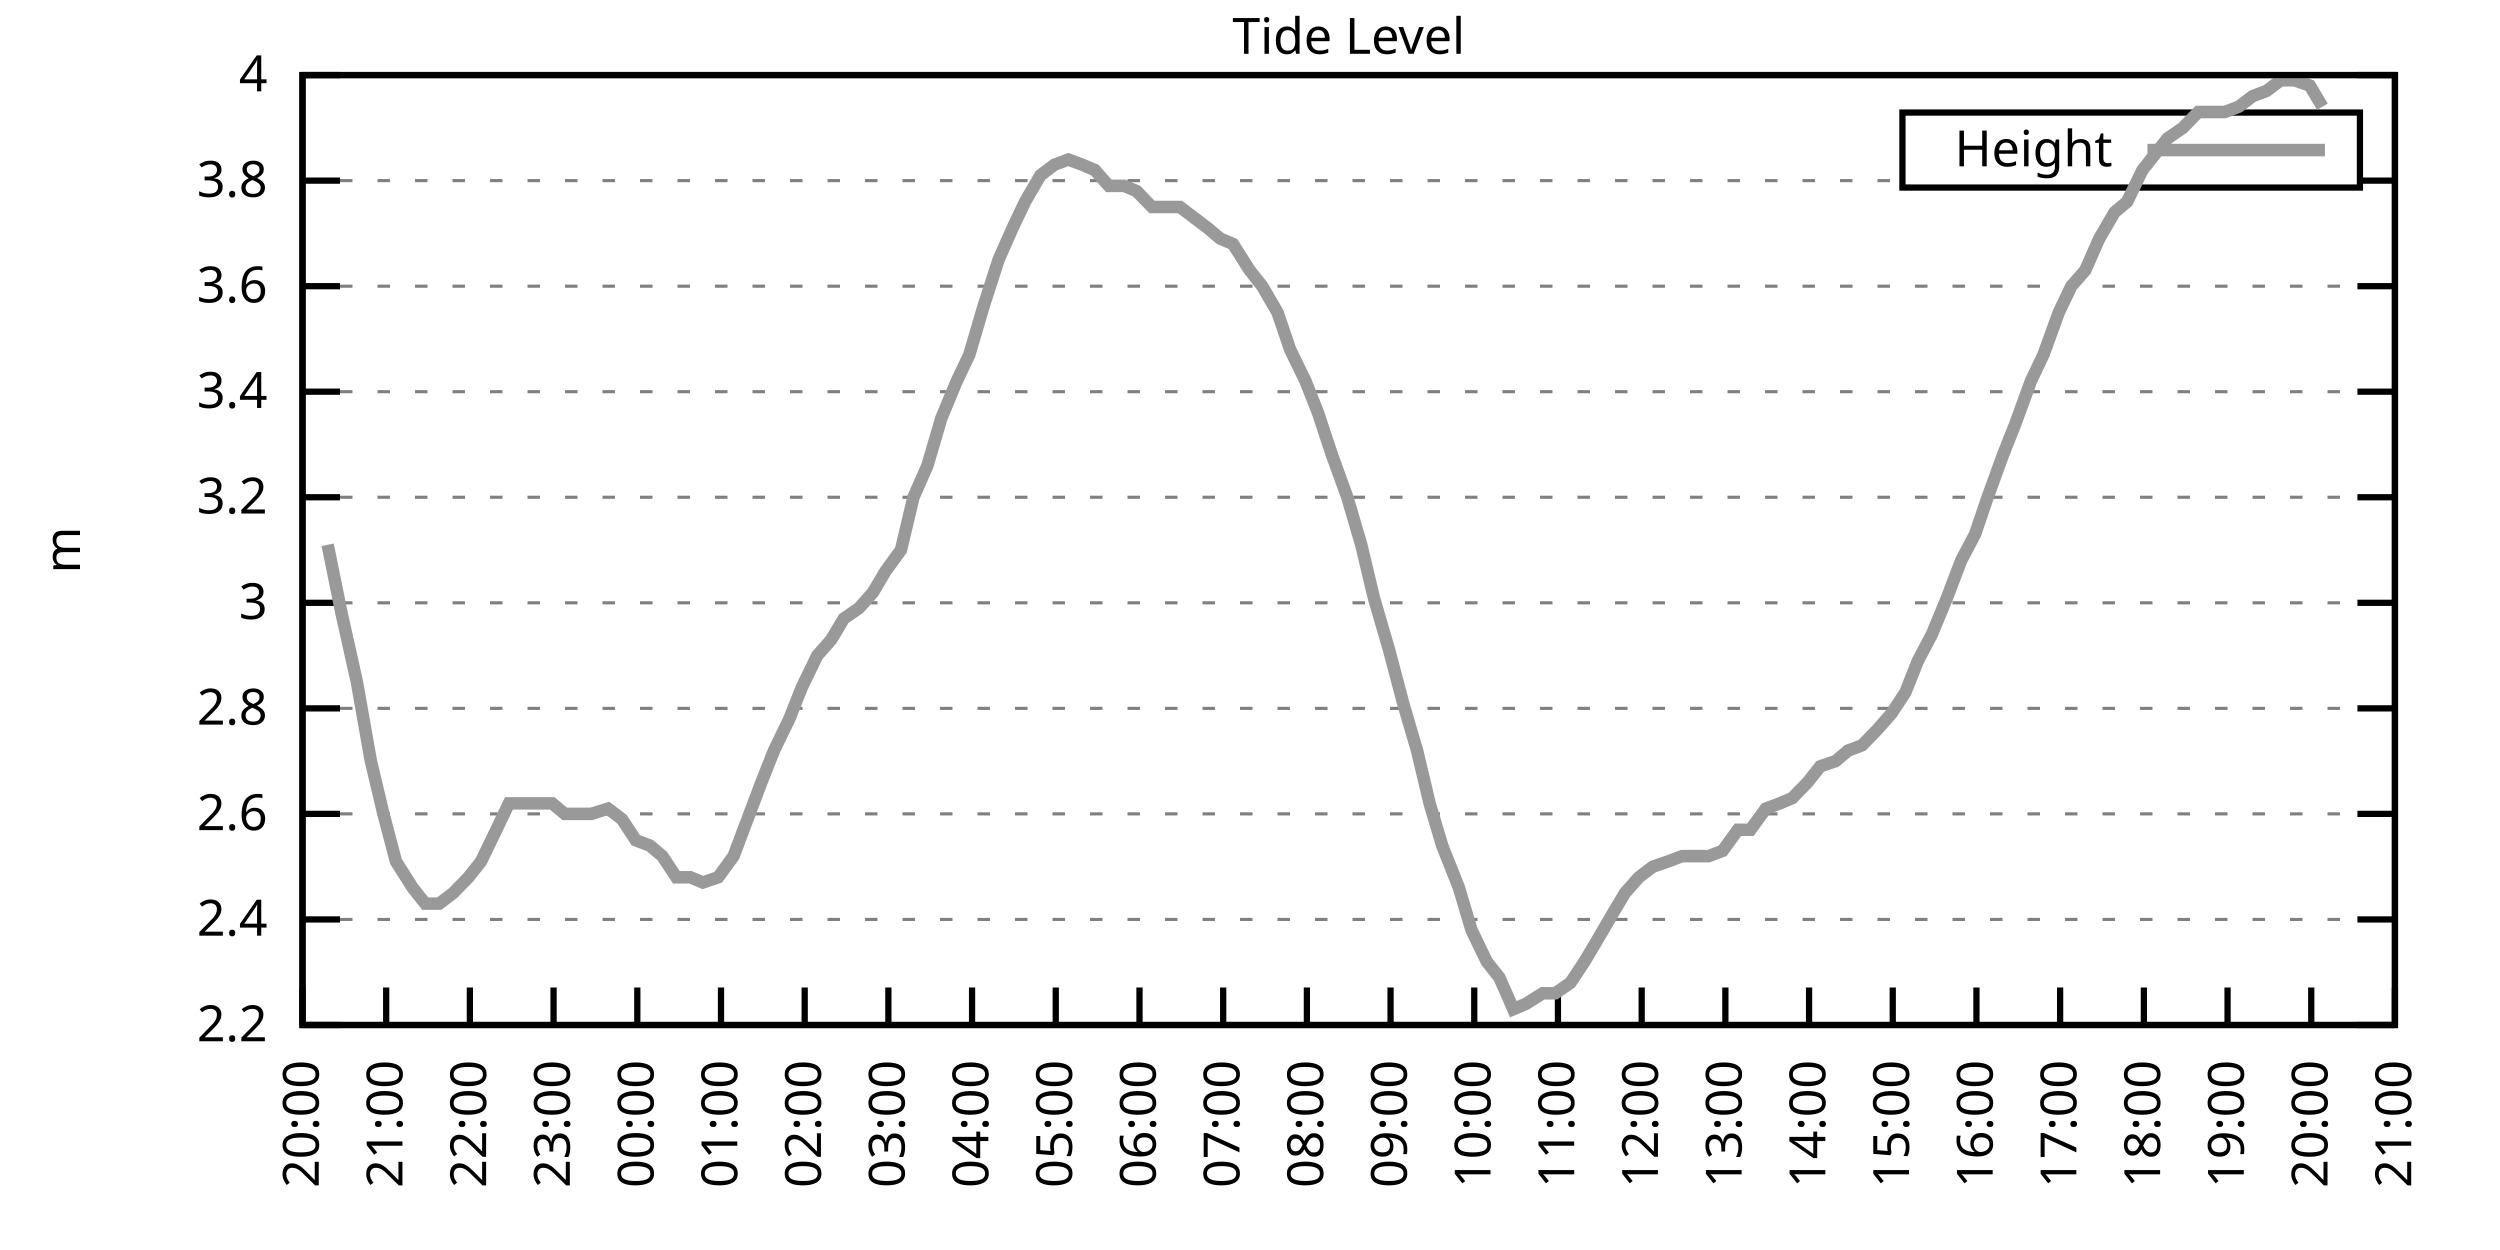
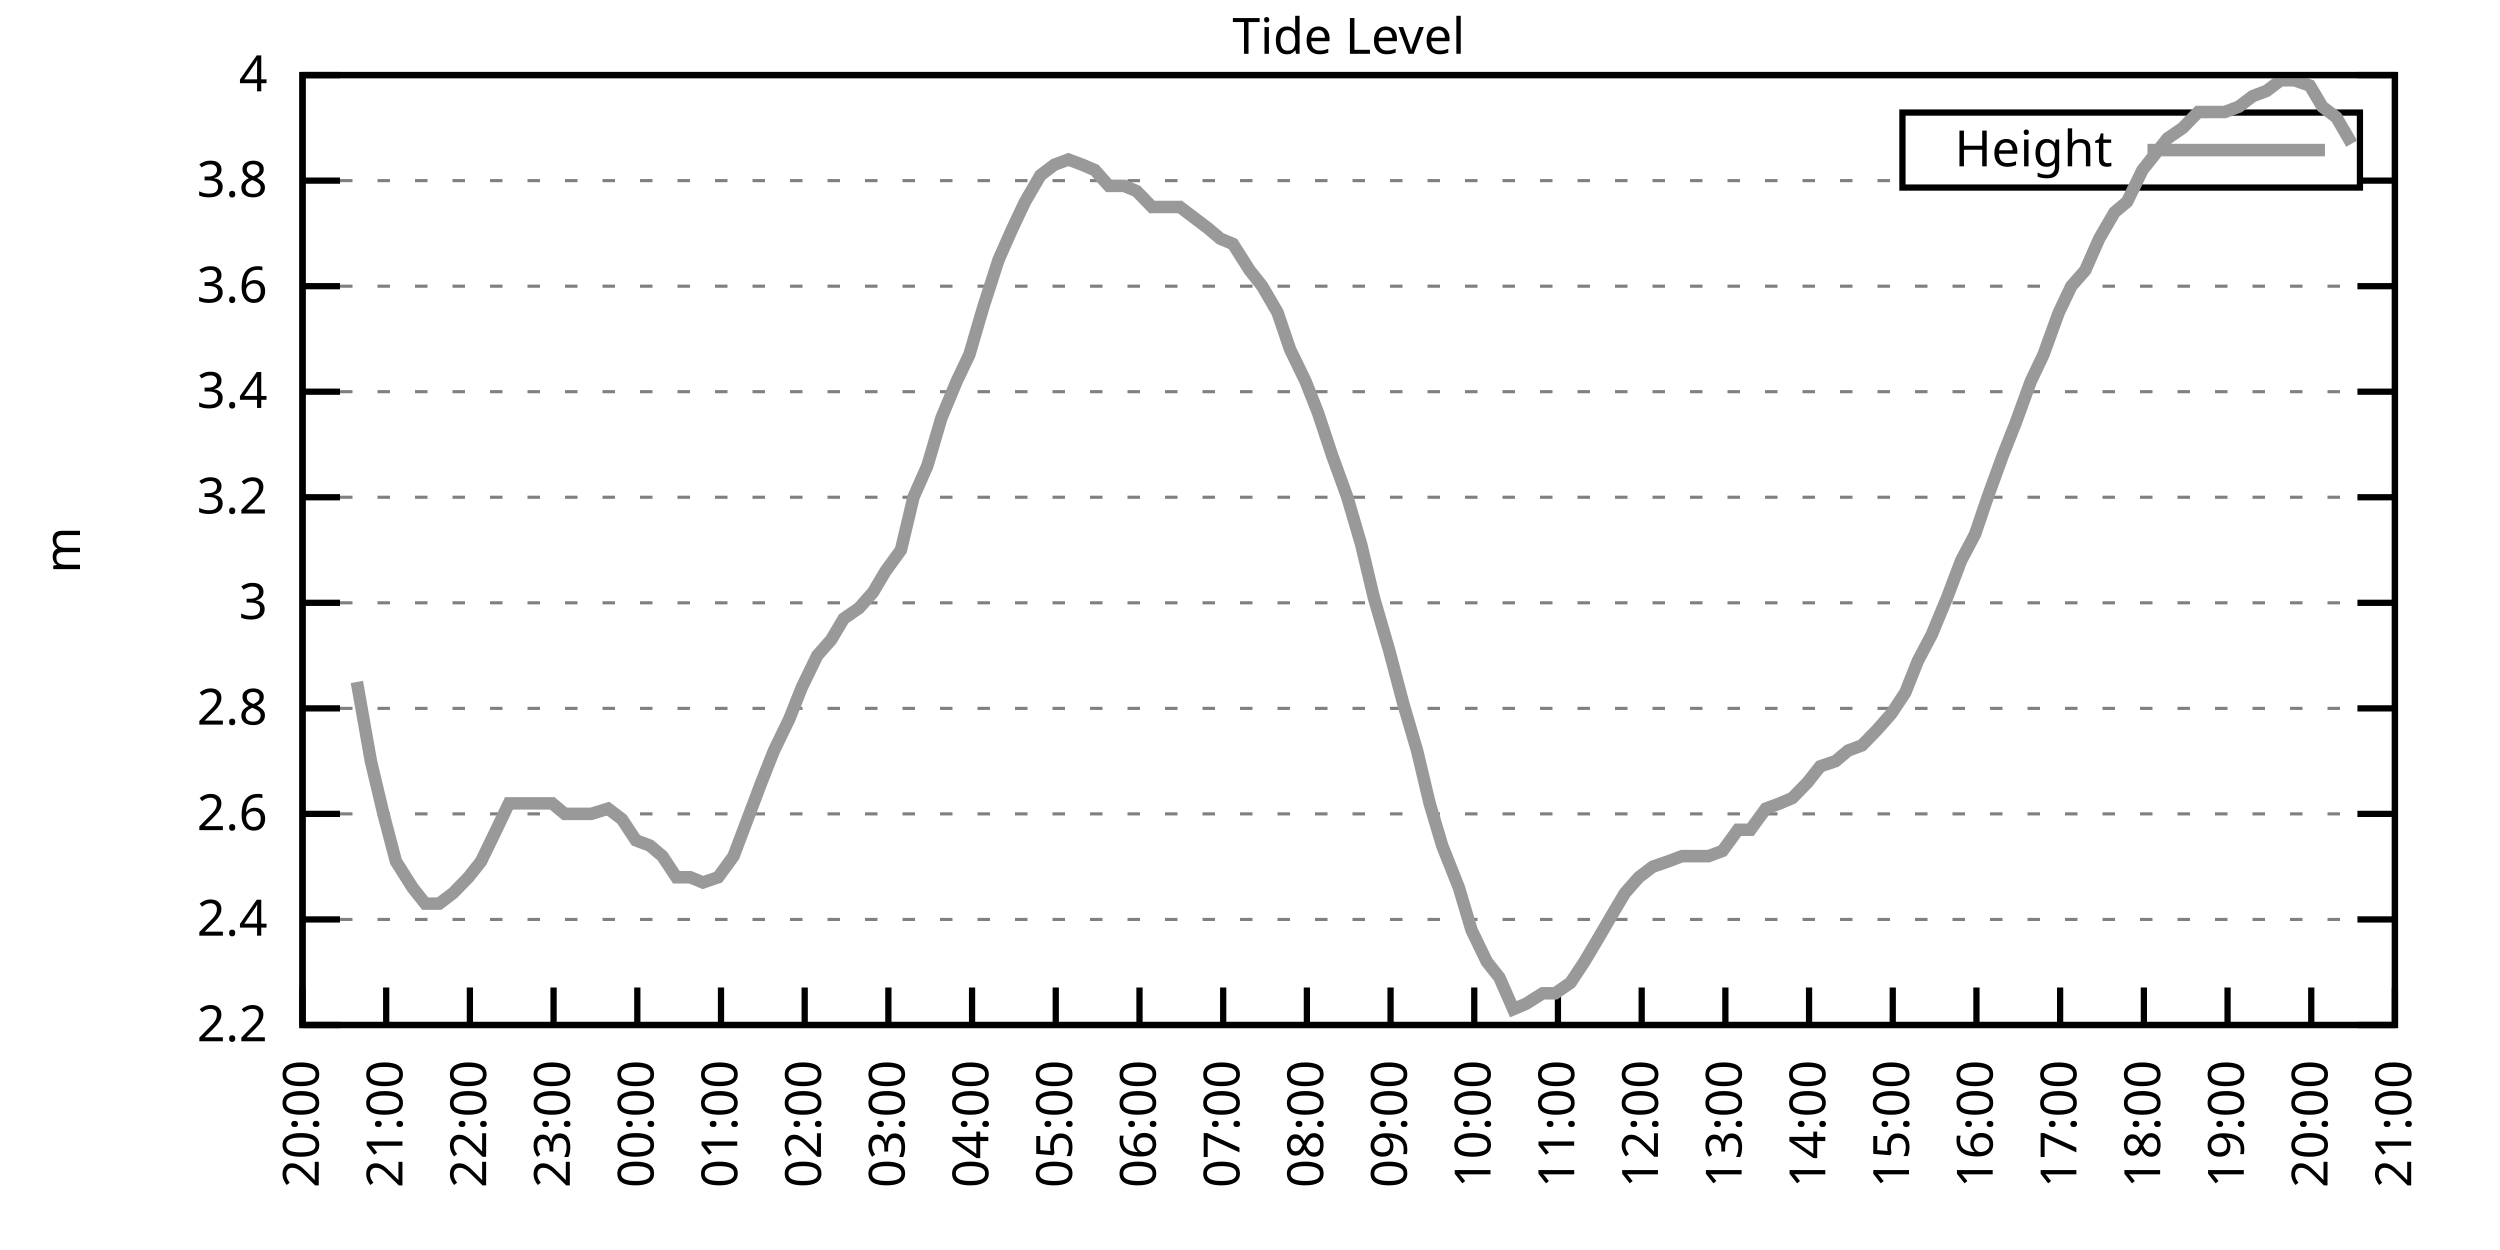
<svg xmlns="http://www.w3.org/2000/svg" xmlns:xlink="http://www.w3.org/1999/xlink" width="400" height="200" viewBox="0 0 400 200">
  <g id="gnuplot_canvas">
    <rect x="0" y="0" width="400" height="200" fill="none" />
    <defs>
      <circle id="gpDot" r="0.5" stroke-width="0.5" stroke="currentColor" />
      <path id="gpPt0" stroke-width="0.333" stroke="currentColor" d="M-1,0 h2 M0,-1 v2" />
      <path id="gpPt1" stroke-width="0.333" stroke="currentColor" d="M-1,-1 L1,1 M1,-1 L-1,1" />
      <path id="gpPt2" stroke-width="0.333" stroke="currentColor" d="M-1,0 L1,0 M0,-1 L0,1 M-1,-1 L1,1 M-1,1 L1,-1" />
      <rect id="gpPt3" stroke-width="0.333" stroke="currentColor" x="-1" y="-1" width="2" height="2" />
      <rect id="gpPt4" stroke-width="0.333" stroke="currentColor" fill="currentColor" x="-1" y="-1" width="2" height="2" />
      <circle id="gpPt5" stroke-width="0.333" stroke="currentColor" cx="0" cy="0" r="1" />
      <use xlink:href="#gpPt5" id="gpPt6" fill="currentColor" stroke="none" />
      <path id="gpPt7" stroke-width="0.333" stroke="currentColor" d="M0,-1.33 L-1.33,0.67 L1.33,0.67 z" />
      <use xlink:href="#gpPt7" id="gpPt8" fill="currentColor" stroke="none" />
      <use xlink:href="#gpPt7" id="gpPt9" stroke="currentColor" transform="rotate(180)" />
      <use xlink:href="#gpPt9" id="gpPt10" fill="currentColor" stroke="none" />
      <use xlink:href="#gpPt3" id="gpPt11" stroke="currentColor" transform="rotate(45)" />
      <use xlink:href="#gpPt11" id="gpPt12" fill="currentColor" stroke="none" />
      <path id="gpPt13" stroke-width="0.333" stroke="currentColor" d="M0,1.330 L1.265,0.411 L0.782,-1.067 L-0.782,-1.076 L-1.265,0.411 z" />
      <use xlink:href="#gpPt13" id="gpPt14" fill="currentColor" stroke="none" />
      <filter id="textbox" filterUnits="objectBoundingBox" x="0" y="0" height="1" width="1">
        <feFlood flood-color="white" flood-opacity="1" result="bgnd" />
        <feComposite in="SourceGraphic" in2="bgnd" operator="atop" />
      </filter>
      <filter id="greybox" filterUnits="objectBoundingBox" x="0" y="0" height="1" width="1">
        <feFlood flood-color="lightgrey" flood-opacity="1" result="grey" />
        <feComposite in="SourceGraphic" in2="grey" operator="atop" />
      </filter>
    </defs>
    <g fill="none" color="white" stroke="currentColor" stroke-width="1.00" stroke-linecap="butt" stroke-linejoin="miter">
</g>
    <g fill="none" color="black" stroke="currentColor" stroke-width="1.00" stroke-linecap="butt" stroke-linejoin="miter">
      <g stroke="none" shape-rendering="crispEdges">
        <polygon fill="rgb(255, 255, 255)" points="48.40,164.00 383.18,164.00 383.18,12.02 48.40,12.02 " />
      </g>
    </g>
    <g fill="none" color="black" stroke="currentColor" stroke-width="1.00" stroke-linecap="butt" stroke-linejoin="miter">
</g>
    <g fill="none" color="black" stroke="black" stroke-width="0.50" stroke-linecap="butt" stroke-linejoin="miter">
</g>
    <g fill="none" color="gray" stroke="currentColor" stroke-width="0.50" stroke-linecap="butt" stroke-linejoin="miter">
      <path stroke="gray" stroke-dasharray="2,4" class="gridline" d="M48.40,164.00 L383.19,164.00  " />
    </g>
    <g fill="none" color="gray" stroke="gray" stroke-width="1.00" stroke-linecap="butt" stroke-linejoin="miter">
</g>
    <g fill="none" color="black" stroke="currentColor" stroke-width="1.00" stroke-linecap="butt" stroke-linejoin="miter">
      <path stroke="black" d="M48.40,164.00 L54.40,164.00 M383.19,164.00 L377.19,164.00  " />
      <g transform="translate(42.80,166.60)" stroke="none" fill="black" font-family="Sans" font-size="8.00" text-anchor="end">
        <text>
          <tspan font-family="Sans"> 2.2</tspan>
        </text>
      </g>
    </g>
    <g fill="none" color="black" stroke="currentColor" stroke-width="1.00" stroke-linecap="butt" stroke-linejoin="miter">
</g>
    <g fill="none" color="black" stroke="black" stroke-width="0.50" stroke-linecap="butt" stroke-linejoin="miter">
</g>
    <g fill="none" color="gray" stroke="currentColor" stroke-width="0.50" stroke-linecap="butt" stroke-linejoin="miter">
      <path stroke="gray" stroke-dasharray="2,4" class="gridline" d="M48.40,147.11 L383.19,147.11  " />
    </g>
    <g fill="none" color="gray" stroke="gray" stroke-width="1.00" stroke-linecap="butt" stroke-linejoin="miter">
</g>
    <g fill="none" color="black" stroke="currentColor" stroke-width="1.00" stroke-linecap="butt" stroke-linejoin="miter">
      <path stroke="black" d="M48.40,147.11 L54.40,147.11 M383.19,147.11 L377.19,147.11  " />
      <g transform="translate(42.80,149.71)" stroke="none" fill="black" font-family="Sans" font-size="8.00" text-anchor="end">
        <text>
          <tspan font-family="Sans"> 2.4</tspan>
        </text>
      </g>
    </g>
    <g fill="none" color="black" stroke="currentColor" stroke-width="1.00" stroke-linecap="butt" stroke-linejoin="miter">
</g>
    <g fill="none" color="black" stroke="black" stroke-width="0.50" stroke-linecap="butt" stroke-linejoin="miter">
</g>
    <g fill="none" color="gray" stroke="currentColor" stroke-width="0.50" stroke-linecap="butt" stroke-linejoin="miter">
      <path stroke="gray" stroke-dasharray="2,4" class="gridline" d="M48.40,130.22 L383.19,130.22  " />
    </g>
    <g fill="none" color="gray" stroke="gray" stroke-width="1.00" stroke-linecap="butt" stroke-linejoin="miter">
</g>
    <g fill="none" color="black" stroke="currentColor" stroke-width="1.00" stroke-linecap="butt" stroke-linejoin="miter">
      <path stroke="black" d="M48.40,130.22 L54.40,130.22 M383.19,130.22 L377.19,130.22  " />
      <g transform="translate(42.80,132.82)" stroke="none" fill="black" font-family="Sans" font-size="8.00" text-anchor="end">
        <text>
          <tspan font-family="Sans"> 2.6</tspan>
        </text>
      </g>
    </g>
    <g fill="none" color="black" stroke="currentColor" stroke-width="1.00" stroke-linecap="butt" stroke-linejoin="miter">
</g>
    <g fill="none" color="black" stroke="black" stroke-width="0.50" stroke-linecap="butt" stroke-linejoin="miter">
</g>
    <g fill="none" color="gray" stroke="currentColor" stroke-width="0.50" stroke-linecap="butt" stroke-linejoin="miter">
      <path stroke="gray" stroke-dasharray="2,4" class="gridline" d="M48.40,113.34 L383.19,113.34  " />
    </g>
    <g fill="none" color="gray" stroke="gray" stroke-width="1.00" stroke-linecap="butt" stroke-linejoin="miter">
</g>
    <g fill="none" color="black" stroke="currentColor" stroke-width="1.00" stroke-linecap="butt" stroke-linejoin="miter">
      <path stroke="black" d="M48.40,113.34 L54.40,113.34 M383.19,113.34 L377.19,113.34  " />
      <g transform="translate(42.80,115.94)" stroke="none" fill="black" font-family="Sans" font-size="8.00" text-anchor="end">
        <text>
          <tspan font-family="Sans"> 2.8</tspan>
        </text>
      </g>
    </g>
    <g fill="none" color="black" stroke="currentColor" stroke-width="1.00" stroke-linecap="butt" stroke-linejoin="miter">
</g>
    <g fill="none" color="black" stroke="black" stroke-width="0.50" stroke-linecap="butt" stroke-linejoin="miter">
</g>
    <g fill="none" color="gray" stroke="currentColor" stroke-width="0.50" stroke-linecap="butt" stroke-linejoin="miter">
      <path stroke="gray" stroke-dasharray="2,4" class="gridline" d="M48.40,96.45 L383.19,96.45  " />
    </g>
    <g fill="none" color="gray" stroke="gray" stroke-width="1.00" stroke-linecap="butt" stroke-linejoin="miter">
</g>
    <g fill="none" color="black" stroke="currentColor" stroke-width="1.00" stroke-linecap="butt" stroke-linejoin="miter">
      <path stroke="black" d="M48.40,96.45 L54.40,96.45 M383.19,96.45 L377.19,96.45  " />
      <g transform="translate(42.80,99.05)" stroke="none" fill="black" font-family="Sans" font-size="8.00" text-anchor="end">
        <text>
          <tspan font-family="Sans"> 3</tspan>
        </text>
      </g>
    </g>
    <g fill="none" color="black" stroke="currentColor" stroke-width="1.00" stroke-linecap="butt" stroke-linejoin="miter">
</g>
    <g fill="none" color="black" stroke="black" stroke-width="0.50" stroke-linecap="butt" stroke-linejoin="miter">
</g>
    <g fill="none" color="gray" stroke="currentColor" stroke-width="0.50" stroke-linecap="butt" stroke-linejoin="miter">
      <path stroke="gray" stroke-dasharray="2,4" class="gridline" d="M48.40,79.56 L383.19,79.56  " />
    </g>
    <g fill="none" color="gray" stroke="gray" stroke-width="1.00" stroke-linecap="butt" stroke-linejoin="miter">
</g>
    <g fill="none" color="black" stroke="currentColor" stroke-width="1.00" stroke-linecap="butt" stroke-linejoin="miter">
      <path stroke="black" d="M48.40,79.56 L54.40,79.56 M383.19,79.56 L377.19,79.56  " />
      <g transform="translate(42.80,82.16)" stroke="none" fill="black" font-family="Sans" font-size="8.00" text-anchor="end">
        <text>
          <tspan font-family="Sans"> 3.2</tspan>
        </text>
      </g>
    </g>
    <g fill="none" color="black" stroke="currentColor" stroke-width="1.00" stroke-linecap="butt" stroke-linejoin="miter">
</g>
    <g fill="none" color="black" stroke="black" stroke-width="0.50" stroke-linecap="butt" stroke-linejoin="miter">
</g>
    <g fill="none" color="gray" stroke="currentColor" stroke-width="0.50" stroke-linecap="butt" stroke-linejoin="miter">
      <path stroke="gray" stroke-dasharray="2,4" class="gridline" d="M48.40,62.67 L383.19,62.67  " />
    </g>
    <g fill="none" color="gray" stroke="gray" stroke-width="1.00" stroke-linecap="butt" stroke-linejoin="miter">
</g>
    <g fill="none" color="black" stroke="currentColor" stroke-width="1.00" stroke-linecap="butt" stroke-linejoin="miter">
      <path stroke="black" d="M48.40,62.67 L54.40,62.67 M383.19,62.67 L377.19,62.67  " />
      <g transform="translate(42.80,65.27)" stroke="none" fill="black" font-family="Sans" font-size="8.00" text-anchor="end">
        <text>
          <tspan font-family="Sans"> 3.4</tspan>
        </text>
      </g>
    </g>
    <g fill="none" color="black" stroke="currentColor" stroke-width="1.00" stroke-linecap="butt" stroke-linejoin="miter">
</g>
    <g fill="none" color="black" stroke="black" stroke-width="0.50" stroke-linecap="butt" stroke-linejoin="miter">
</g>
    <g fill="none" color="gray" stroke="currentColor" stroke-width="0.50" stroke-linecap="butt" stroke-linejoin="miter">
      <path stroke="gray" stroke-dasharray="2,4" class="gridline" d="M48.40,45.79 L383.19,45.79  " />
    </g>
    <g fill="none" color="gray" stroke="gray" stroke-width="1.00" stroke-linecap="butt" stroke-linejoin="miter">
</g>
    <g fill="none" color="black" stroke="currentColor" stroke-width="1.00" stroke-linecap="butt" stroke-linejoin="miter">
      <path stroke="black" d="M48.40,45.79 L54.40,45.79 M383.19,45.79 L377.19,45.79  " />
      <g transform="translate(42.80,48.39)" stroke="none" fill="black" font-family="Sans" font-size="8.00" text-anchor="end">
        <text>
          <tspan font-family="Sans"> 3.6</tspan>
        </text>
      </g>
    </g>
    <g fill="none" color="black" stroke="currentColor" stroke-width="1.00" stroke-linecap="butt" stroke-linejoin="miter">
</g>
    <g fill="none" color="black" stroke="black" stroke-width="0.50" stroke-linecap="butt" stroke-linejoin="miter">
</g>
    <g fill="none" color="gray" stroke="currentColor" stroke-width="0.50" stroke-linecap="butt" stroke-linejoin="miter">
      <path stroke="gray" stroke-dasharray="2,4" class="gridline" d="M48.40,28.90 L304.39,28.90 M377.59,28.90 L383.19,28.90  " />
    </g>
    <g fill="none" color="gray" stroke="gray" stroke-width="1.00" stroke-linecap="butt" stroke-linejoin="miter">
</g>
    <g fill="none" color="black" stroke="currentColor" stroke-width="1.00" stroke-linecap="butt" stroke-linejoin="miter">
      <path stroke="black" d="M48.40,28.90 L54.40,28.90 M383.19,28.90 L377.19,28.90  " />
      <g transform="translate(42.80,31.50)" stroke="none" fill="black" font-family="Sans" font-size="8.00" text-anchor="end">
        <text>
          <tspan font-family="Sans"> 3.8</tspan>
        </text>
      </g>
    </g>
    <g fill="none" color="black" stroke="currentColor" stroke-width="1.00" stroke-linecap="butt" stroke-linejoin="miter">
</g>
    <g fill="none" color="black" stroke="black" stroke-width="0.50" stroke-linecap="butt" stroke-linejoin="miter">
</g>
    <g fill="none" color="gray" stroke="currentColor" stroke-width="0.50" stroke-linecap="butt" stroke-linejoin="miter">
      <path stroke="gray" stroke-dasharray="2,4" class="gridline" d="M48.40,12.01 L383.19,12.01  " />
    </g>
    <g fill="none" color="gray" stroke="gray" stroke-width="1.00" stroke-linecap="butt" stroke-linejoin="miter">
</g>
    <g fill="none" color="black" stroke="currentColor" stroke-width="1.00" stroke-linecap="butt" stroke-linejoin="miter">
      <path stroke="black" d="M48.40,12.01 L54.40,12.01 M383.19,12.01 L377.19,12.01  " />
      <g transform="translate(42.80,14.61)" stroke="none" fill="black" font-family="Sans" font-size="8.00" text-anchor="end">
        <text>
          <tspan font-family="Sans"> 4</tspan>
        </text>
      </g>
    </g>
    <g fill="none" color="black" stroke="currentColor" stroke-width="1.00" stroke-linecap="butt" stroke-linejoin="miter">
      <path stroke="black" d="M48.40,164.00 L48.40,158.00  " />
      <g transform="translate(51.00,169.60) rotate(270.00)" stroke="none" fill="black" font-family="Sans" font-size="8.00" text-anchor="end">
        <text>
          <tspan font-family="Sans">20:00</tspan>
        </text>
      </g>
    </g>
    <g fill="none" color="black" stroke="currentColor" stroke-width="1.00" stroke-linecap="butt" stroke-linejoin="miter">
      <path stroke="black" d="M61.79,164.00 L61.79,158.00  " />
      <g transform="translate(64.39,169.60) rotate(270.00)" stroke="none" fill="black" font-family="Sans" font-size="8.00" text-anchor="end">
        <text>
          <tspan font-family="Sans">21:00</tspan>
        </text>
      </g>
    </g>
    <g fill="none" color="black" stroke="currentColor" stroke-width="1.00" stroke-linecap="butt" stroke-linejoin="miter">
      <path stroke="black" d="M75.18,164.00 L75.18,158.00  " />
      <g transform="translate(77.78,169.60) rotate(270.00)" stroke="none" fill="black" font-family="Sans" font-size="8.00" text-anchor="end">
        <text>
          <tspan font-family="Sans">22:00</tspan>
        </text>
      </g>
    </g>
    <g fill="none" color="black" stroke="currentColor" stroke-width="1.00" stroke-linecap="butt" stroke-linejoin="miter">
      <path stroke="black" d="M88.57,164.00 L88.57,158.00  " />
      <g transform="translate(91.17,169.60) rotate(270.00)" stroke="none" fill="black" font-family="Sans" font-size="8.00" text-anchor="end">
        <text>
          <tspan font-family="Sans">23:00</tspan>
        </text>
      </g>
    </g>
    <g fill="none" color="black" stroke="currentColor" stroke-width="1.00" stroke-linecap="butt" stroke-linejoin="miter">
      <path stroke="black" d="M101.97,164.00 L101.97,158.00  " />
      <g transform="translate(104.57,169.60) rotate(270.00)" stroke="none" fill="black" font-family="Sans" font-size="8.00" text-anchor="end">
        <text>
          <tspan font-family="Sans">00:00</tspan>
        </text>
      </g>
    </g>
    <g fill="none" color="black" stroke="currentColor" stroke-width="1.00" stroke-linecap="butt" stroke-linejoin="miter">
      <path stroke="black" d="M115.36,164.00 L115.36,158.00  " />
      <g transform="translate(117.96,169.60) rotate(270.00)" stroke="none" fill="black" font-family="Sans" font-size="8.00" text-anchor="end">
        <text>
          <tspan font-family="Sans">01:00</tspan>
        </text>
      </g>
    </g>
    <g fill="none" color="black" stroke="currentColor" stroke-width="1.00" stroke-linecap="butt" stroke-linejoin="miter">
      <path stroke="black" d="M128.75,164.00 L128.75,158.00  " />
      <g transform="translate(131.35,169.60) rotate(270.00)" stroke="none" fill="black" font-family="Sans" font-size="8.00" text-anchor="end">
        <text>
          <tspan font-family="Sans">02:00</tspan>
        </text>
      </g>
    </g>
    <g fill="none" color="black" stroke="currentColor" stroke-width="1.00" stroke-linecap="butt" stroke-linejoin="miter">
      <path stroke="black" d="M142.14,164.00 L142.14,158.00  " />
      <g transform="translate(144.74,169.60) rotate(270.00)" stroke="none" fill="black" font-family="Sans" font-size="8.00" text-anchor="end">
        <text>
          <tspan font-family="Sans">03:00</tspan>
        </text>
      </g>
    </g>
    <g fill="none" color="black" stroke="currentColor" stroke-width="1.00" stroke-linecap="butt" stroke-linejoin="miter">
      <path stroke="black" d="M155.53,164.00 L155.53,158.00  " />
      <g transform="translate(158.13,169.60) rotate(270.00)" stroke="none" fill="black" font-family="Sans" font-size="8.00" text-anchor="end">
        <text>
          <tspan font-family="Sans">04:00</tspan>
        </text>
      </g>
    </g>
    <g fill="none" color="black" stroke="currentColor" stroke-width="1.00" stroke-linecap="butt" stroke-linejoin="miter">
      <path stroke="black" d="M168.92,164.00 L168.92,158.00  " />
      <g transform="translate(171.52,169.60) rotate(270.00)" stroke="none" fill="black" font-family="Sans" font-size="8.00" text-anchor="end">
        <text>
          <tspan font-family="Sans">05:00</tspan>
        </text>
      </g>
    </g>
    <g fill="none" color="black" stroke="currentColor" stroke-width="1.00" stroke-linecap="butt" stroke-linejoin="miter">
      <path stroke="black" d="M182.32,164.00 L182.32,158.00  " />
      <g transform="translate(184.92,169.60) rotate(270.00)" stroke="none" fill="black" font-family="Sans" font-size="8.00" text-anchor="end">
        <text>
          <tspan font-family="Sans">06:00</tspan>
        </text>
      </g>
    </g>
    <g fill="none" color="black" stroke="currentColor" stroke-width="1.00" stroke-linecap="butt" stroke-linejoin="miter">
      <path stroke="black" d="M195.71,164.00 L195.71,158.00  " />
      <g transform="translate(198.31,169.60) rotate(270.00)" stroke="none" fill="black" font-family="Sans" font-size="8.00" text-anchor="end">
        <text>
          <tspan font-family="Sans">07:00</tspan>
        </text>
      </g>
    </g>
    <g fill="none" color="black" stroke="currentColor" stroke-width="1.00" stroke-linecap="butt" stroke-linejoin="miter">
      <path stroke="black" d="M209.10,164.00 L209.10,158.00  " />
      <g transform="translate(211.70,169.60) rotate(270.00)" stroke="none" fill="black" font-family="Sans" font-size="8.00" text-anchor="end">
        <text>
          <tspan font-family="Sans">08:00</tspan>
        </text>
      </g>
    </g>
    <g fill="none" color="black" stroke="currentColor" stroke-width="1.00" stroke-linecap="butt" stroke-linejoin="miter">
      <path stroke="black" d="M222.49,164.00 L222.49,158.00  " />
      <g transform="translate(225.09,169.60) rotate(270.00)" stroke="none" fill="black" font-family="Sans" font-size="8.00" text-anchor="end">
        <text>
          <tspan font-family="Sans">09:00</tspan>
        </text>
      </g>
    </g>
    <g fill="none" color="black" stroke="currentColor" stroke-width="1.00" stroke-linecap="butt" stroke-linejoin="miter">
      <path stroke="black" d="M235.88,164.00 L235.88,158.00  " />
      <g transform="translate(238.48,169.60) rotate(270.00)" stroke="none" fill="black" font-family="Sans" font-size="8.00" text-anchor="end">
        <text>
          <tspan font-family="Sans">10:00</tspan>
        </text>
      </g>
    </g>
    <g fill="none" color="black" stroke="currentColor" stroke-width="1.00" stroke-linecap="butt" stroke-linejoin="miter">
      <path stroke="black" d="M249.27,164.00 L249.27,158.00  " />
      <g transform="translate(251.87,169.60) rotate(270.00)" stroke="none" fill="black" font-family="Sans" font-size="8.00" text-anchor="end">
        <text>
          <tspan font-family="Sans">11:00</tspan>
        </text>
      </g>
    </g>
    <g fill="none" color="black" stroke="currentColor" stroke-width="1.00" stroke-linecap="butt" stroke-linejoin="miter">
      <path stroke="black" d="M262.67,164.00 L262.67,158.00  " />
      <g transform="translate(265.27,169.60) rotate(270.00)" stroke="none" fill="black" font-family="Sans" font-size="8.00" text-anchor="end">
        <text>
          <tspan font-family="Sans">12:00</tspan>
        </text>
      </g>
    </g>
    <g fill="none" color="black" stroke="currentColor" stroke-width="1.00" stroke-linecap="butt" stroke-linejoin="miter">
      <path stroke="black" d="M276.06,164.00 L276.06,158.00  " />
      <g transform="translate(278.66,169.60) rotate(270.00)" stroke="none" fill="black" font-family="Sans" font-size="8.00" text-anchor="end">
        <text>
          <tspan font-family="Sans">13:00</tspan>
        </text>
      </g>
    </g>
    <g fill="none" color="black" stroke="currentColor" stroke-width="1.00" stroke-linecap="butt" stroke-linejoin="miter">
      <path stroke="black" d="M289.45,164.00 L289.45,158.00  " />
      <g transform="translate(292.05,169.60) rotate(270.00)" stroke="none" fill="black" font-family="Sans" font-size="8.00" text-anchor="end">
        <text>
          <tspan font-family="Sans">14:00</tspan>
        </text>
      </g>
    </g>
    <g fill="none" color="black" stroke="currentColor" stroke-width="1.00" stroke-linecap="butt" stroke-linejoin="miter">
      <path stroke="black" d="M302.84,164.00 L302.84,158.00  " />
      <g transform="translate(305.44,169.60) rotate(270.00)" stroke="none" fill="black" font-family="Sans" font-size="8.00" text-anchor="end">
        <text>
          <tspan font-family="Sans">15:00</tspan>
        </text>
      </g>
    </g>
    <g fill="none" color="black" stroke="currentColor" stroke-width="1.00" stroke-linecap="butt" stroke-linejoin="miter">
      <path stroke="black" d="M316.23,164.00 L316.23,158.00  " />
      <g transform="translate(318.83,169.60) rotate(270.00)" stroke="none" fill="black" font-family="Sans" font-size="8.00" text-anchor="end">
        <text>
          <tspan font-family="Sans">16:00</tspan>
        </text>
      </g>
    </g>
    <g fill="none" color="black" stroke="currentColor" stroke-width="1.00" stroke-linecap="butt" stroke-linejoin="miter">
      <path stroke="black" d="M329.62,164.00 L329.62,158.00  " />
      <g transform="translate(332.22,169.60) rotate(270.00)" stroke="none" fill="black" font-family="Sans" font-size="8.00" text-anchor="end">
        <text>
          <tspan font-family="Sans">17:00</tspan>
        </text>
      </g>
    </g>
    <g fill="none" color="black" stroke="currentColor" stroke-width="1.00" stroke-linecap="butt" stroke-linejoin="miter">
      <path stroke="black" d="M343.02,164.00 L343.02,158.00  " />
      <g transform="translate(345.62,169.60) rotate(270.00)" stroke="none" fill="black" font-family="Sans" font-size="8.00" text-anchor="end">
        <text>
          <tspan font-family="Sans">18:00</tspan>
        </text>
      </g>
    </g>
    <g fill="none" color="black" stroke="currentColor" stroke-width="1.00" stroke-linecap="butt" stroke-linejoin="miter">
      <path stroke="black" d="M356.41,164.00 L356.41,158.00  " />
      <g transform="translate(359.01,169.60) rotate(270.00)" stroke="none" fill="black" font-family="Sans" font-size="8.00" text-anchor="end">
        <text>
          <tspan font-family="Sans">19:00</tspan>
        </text>
      </g>
    </g>
    <g fill="none" color="black" stroke="currentColor" stroke-width="1.00" stroke-linecap="butt" stroke-linejoin="miter">
      <path stroke="black" d="M369.80,164.00 L369.80,158.00  " />
      <g transform="translate(372.40,169.60) rotate(270.00)" stroke="none" fill="black" font-family="Sans" font-size="8.00" text-anchor="end">
        <text>
          <tspan font-family="Sans">20:00</tspan>
        </text>
      </g>
    </g>
    <g fill="none" color="black" stroke="currentColor" stroke-width="1.00" stroke-linecap="butt" stroke-linejoin="miter">
      <path stroke="black" d="M383.19,164.00 L383.19,158.00  " />
      <g transform="translate(385.79,169.60) rotate(270.00)" stroke="none" fill="black" font-family="Sans" font-size="8.00" text-anchor="end">
        <text>
          <tspan font-family="Sans">21:00</tspan>
        </text>
      </g>
    </g>
    <g fill="none" color="black" stroke="currentColor" stroke-width="1.00" stroke-linecap="butt" stroke-linejoin="miter">
</g>
    <g fill="none" color="black" stroke="currentColor" stroke-width="1.00" stroke-linecap="butt" stroke-linejoin="miter">
      <path stroke="black" d="M48.40,12.01 L48.40,164.00 L383.19,164.00 L383.19,12.01 L48.40,12.01 Z  " />
    </g>
    <g fill="none" color="black" stroke="currentColor" stroke-width="1.00" stroke-linecap="butt" stroke-linejoin="miter">
</g>
    <g fill="none" color="black" stroke="currentColor" stroke-width="1.00" stroke-linecap="butt" stroke-linejoin="miter">
      <path stroke="black" d="M304.39,30.01 L304.39,18.01 L377.59,18.01 L377.59,30.01 L304.39,30.01 Z  " />
    </g>
    <g id="Tide_level_plot_1">
      <g fill="none" color="white" stroke="black" stroke-width="2.00" stroke-linecap="butt" stroke-linejoin="miter">
</g>
      <g fill="none" color="black" stroke="currentColor" stroke-width="2.00" stroke-linecap="butt" stroke-linejoin="miter">
        <g transform="translate(337.99,26.61)" stroke="none" fill="black" font-family="Sans" font-size="8.00" text-anchor="end">
          <text>
            <tspan font-family="Sans">Height</tspan>
          </text>
        </g>
      </g>
      <g fill="none" color="black" stroke="currentColor" stroke-width="2.00" stroke-linecap="butt" stroke-linejoin="miter">
-         <path stroke="rgb(153, 153, 153)" d="M343.59,24.01 L371.99,24.01 M52.42,87.16 L54.65,98.14 L57.10,109.11 L59.34,121.78 L61.35,130.22 L63.35,137.82   L66.03,142.05 L68.04,144.58 L70.27,144.58 L72.50,142.89 L74.96,140.36 L76.97,137.82 L79.42,132.76 L81.43,128.54   L83.89,128.54 L86.12,128.54 L88.35,128.54 L90.36,130.22 L92.82,130.22 L94.60,130.22 L97.28,129.38 L99.51,131.07   L101.74,134.45 L103.98,135.29 L105.98,136.98 L108.22,140.36 L110.45,140.36 L112.46,141.20 L114.91,140.36 L117.37,136.98   L119.60,131.07 L121.83,125.16 L123.84,120.09 L126.29,115.03 L128.30,109.96 L130.76,104.89 L132.99,102.36 L135.00,98.98   L137.45,97.29 L139.69,94.76 L141.69,91.38 L144.15,88.00 L146.16,79.56 L148.39,74.49 L150.62,66.90 L153.08,60.98   L155.09,56.76 L157.32,49.16 L159.77,41.56 L162.01,36.50 L164.01,32.28 L166.47,28.05 L168.70,26.36 L170.93,25.52   L173.17,26.36 L175.17,27.21 L177.41,29.74 L179.86,29.74 L181.87,30.59 L184.32,33.12 L186.56,33.12 L188.79,33.12   L191.02,34.81 L193.25,36.50 L195.26,38.19 L197.27,39.03 L199.95,43.25 L201.96,45.79 L204.41,50.01 L206.42,55.92   L208.88,60.98 L210.88,66.05 L213.12,72.81 L215.57,79.56 L217.80,87.16 L219.81,95.60 L222.27,104.05 L224.50,112.49   L226.73,120.09 L228.74,128.54 L230.75,135.29 L233.43,142.05 L235.44,148.80 L237.89,153.87 L239.90,156.40 L242.13,161.47   L244.14,160.62 L246.82,158.93 L248.83,158.93 L251.28,157.24 L253.51,153.87 L255.52,150.49 L257.98,146.27 L259.99,142.89   L262.22,140.36 L264.45,138.67 L266.91,137.82 L269.14,136.98 L271.15,136.98 L273.38,136.98 L275.61,136.14 L278.07,132.76   L280.07,132.76 L282.53,129.38 L284.76,128.54 L286.77,127.69 L289.23,125.16 L291.23,122.62 L293.69,121.78 L295.70,120.09   L297.93,119.25 L300.39,116.71 L302.62,114.18 L304.85,110.80 L306.86,105.74 L309.09,101.52 L311.54,95.60 L313.78,89.69   L316.01,85.47 L318.02,79.56 L320.47,72.81 L322.48,67.74 L324.94,60.98 L326.95,56.76 L329.40,50.01 L331.41,45.79   L333.64,43.25 L335.87,38.19 L338.33,33.96 L340.34,32.28 L342.79,27.21 L344.80,24.68 L346.81,22.14 L349.26,20.45   L351.72,17.92 L353.95,17.92 L355.96,17.92 L358.19,17.08 L360.42,15.39 L362.66,14.54 L364.89,12.85 L367.12,12.85   L369.58,13.70 L371.58,17.08  " />
+         <path stroke="rgb(153, 153, 153)" d="M343.59,24.01 L371.99,24.01 M57.10,109.11 L59.34,121.78 L61.35,130.22 L63.35,137.82 L66.03,142.05 L68.04,144.58   L70.27,144.58 L72.50,142.89 L74.96,140.36 L76.97,137.82 L79.42,132.76 L81.43,128.54 L83.89,128.54 L86.12,128.54   L88.35,128.54 L90.36,130.22 L92.82,130.22 L94.60,130.22 L97.28,129.38 L99.51,131.07 L101.74,134.45 L103.98,135.29   L105.98,136.98 L108.22,140.36 L110.45,140.36 L112.46,141.20 L114.91,140.36 L117.37,136.98 L119.60,131.07 L121.83,125.16   L123.84,120.09 L126.29,115.03 L128.30,109.96 L130.76,104.89 L132.99,102.36 L135.00,98.98 L137.45,97.29 L139.69,94.76   L141.69,91.38 L144.15,88.00 L146.16,79.56 L148.39,74.49 L150.62,66.90 L153.08,60.98 L155.09,56.76 L157.32,49.16   L159.77,41.56 L162.01,36.50 L164.01,32.28 L166.47,28.05 L168.70,26.36 L170.93,25.52 L173.17,26.36 L175.17,27.21   L177.41,29.74 L179.86,29.74 L181.87,30.59 L184.32,33.12 L186.56,33.12 L188.79,33.12 L191.02,34.81 L193.25,36.50   L195.26,38.19 L197.27,39.03 L199.95,43.25 L201.96,45.79 L204.41,50.01 L206.42,55.92 L208.88,60.98 L210.88,66.05   L213.12,72.81 L215.57,79.56 L217.80,87.16 L219.81,95.60 L222.27,104.05 L224.50,112.49 L226.73,120.09 L228.74,128.54   L230.75,135.29 L233.43,142.05 L235.44,148.80 L237.89,153.87 L239.90,156.40 L242.13,161.47 L244.14,160.62 L246.82,158.93   L248.83,158.93 L251.28,157.24 L253.51,153.87 L255.52,150.49 L257.98,146.27 L259.99,142.89 L262.22,140.36 L264.45,138.67   L266.91,137.82 L269.14,136.98 L271.15,136.98 L273.38,136.98 L275.61,136.14 L278.07,132.76 L280.07,132.76 L282.53,129.38   L284.76,128.54 L286.77,127.69 L289.23,125.16 L291.23,122.62 L293.69,121.78 L295.70,120.09 L297.93,119.25 L300.39,116.71   L302.62,114.18 L304.85,110.80 L306.86,105.74 L309.09,101.52 L311.54,95.60 L313.78,89.69 L316.01,85.47 L318.02,79.56   L320.47,72.81 L322.48,67.74 L324.94,60.98 L326.95,56.76 L329.40,50.01 L331.41,45.79 L333.64,43.25 L335.87,38.19   L338.33,33.96 L340.34,32.28 L342.79,27.21 L344.80,24.68 L346.81,22.14 L349.26,20.45 L351.72,17.92 L353.95,17.92   L355.96,17.92 L358.19,17.08 L360.42,15.39 L362.66,14.54 L364.89,12.85 L367.12,12.85 L369.58,13.70 L371.58,17.08   L373.82,18.77 L376.27,22.99  " />
      </g>
    </g>
    <g fill="none" color="black" stroke="currentColor" stroke-width="2.00" stroke-linecap="butt" stroke-linejoin="miter">
</g>
    <g fill="none" color="black" stroke="black" stroke-width="1.00" stroke-linecap="butt" stroke-linejoin="miter">
</g>
    <g fill="none" color="black" stroke="currentColor" stroke-width="1.00" stroke-linecap="butt" stroke-linejoin="miter">
      <path stroke="black" d="M48.40,12.01 L48.40,164.00 L383.19,164.00 L383.19,12.01 L48.40,12.01 Z  " />
      <g transform="translate(12.80,88.01) rotate(270.00)" stroke="none" fill="black" font-family="Sans" font-size="8.00" text-anchor="middle">
        <text>
          <tspan font-family="Sans">m</tspan>
        </text>
      </g>
    </g>
    <g fill="none" color="black" stroke="currentColor" stroke-width="1.00" stroke-linecap="butt" stroke-linejoin="miter">
</g>
    <g fill="none" color="black" stroke="currentColor" stroke-width="1.00" stroke-linecap="butt" stroke-linejoin="miter">
      <g transform="translate(215.79,8.61)" stroke="none" fill="black" font-family="Sans" font-size="8.00" text-anchor="middle">
        <text>
          <tspan font-family="Sans">Tide Level</tspan>
        </text>
      </g>
    </g>
    <g fill="none" color="black" stroke="currentColor" stroke-width="1.00" stroke-linecap="butt" stroke-linejoin="miter">
</g>
  </g>
</svg>
